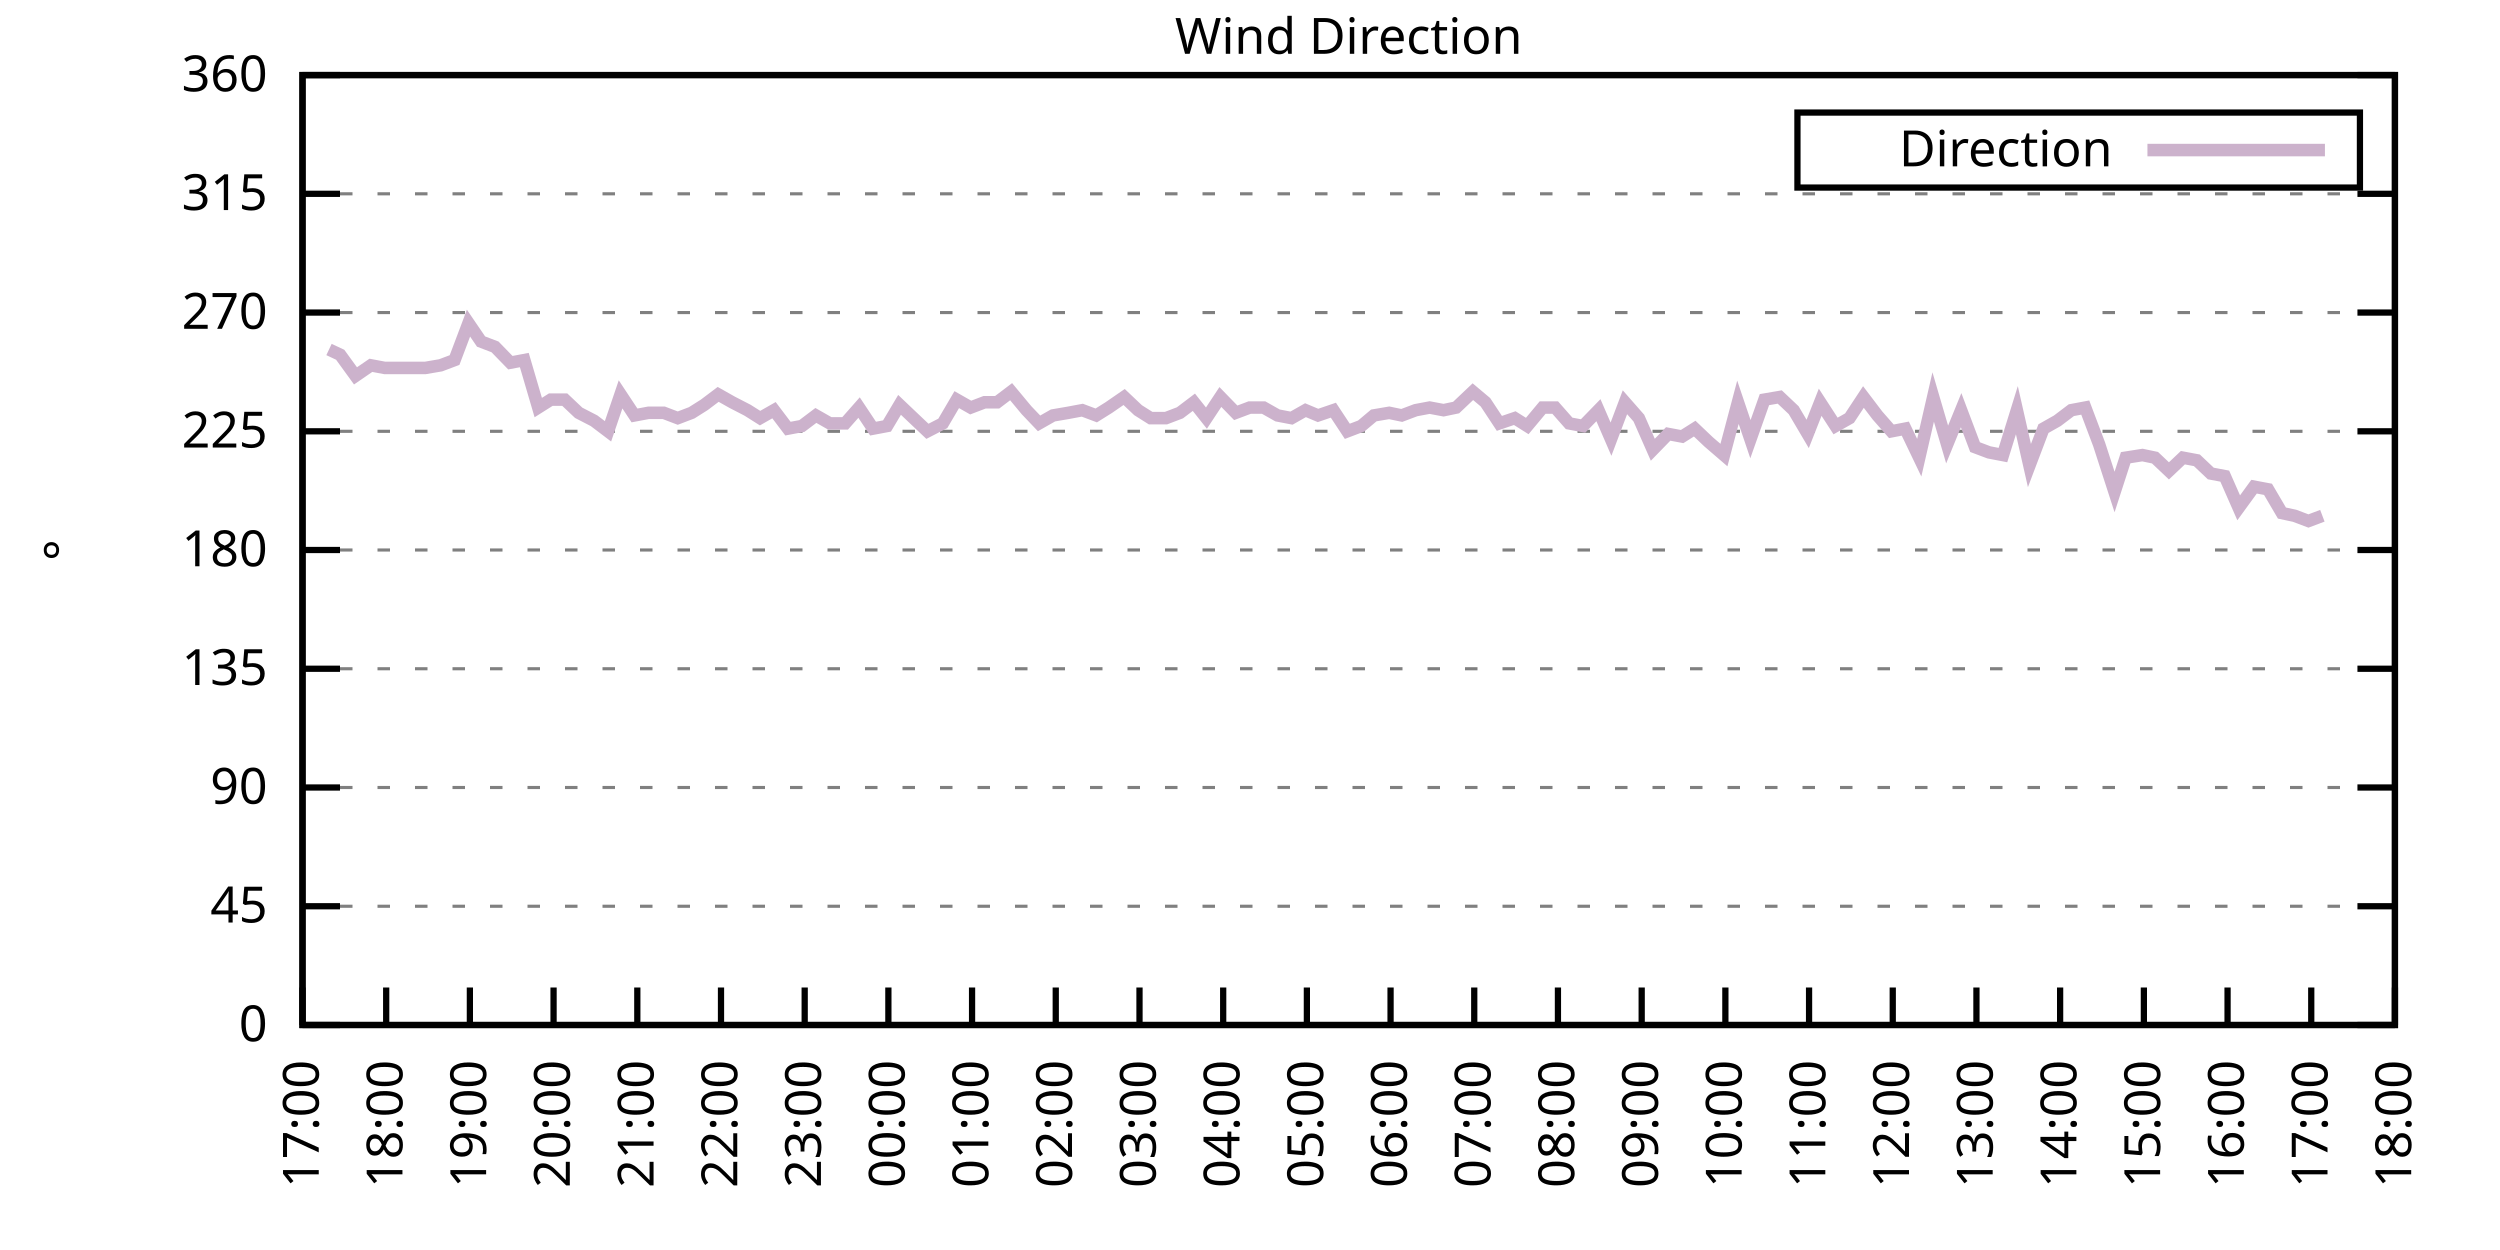
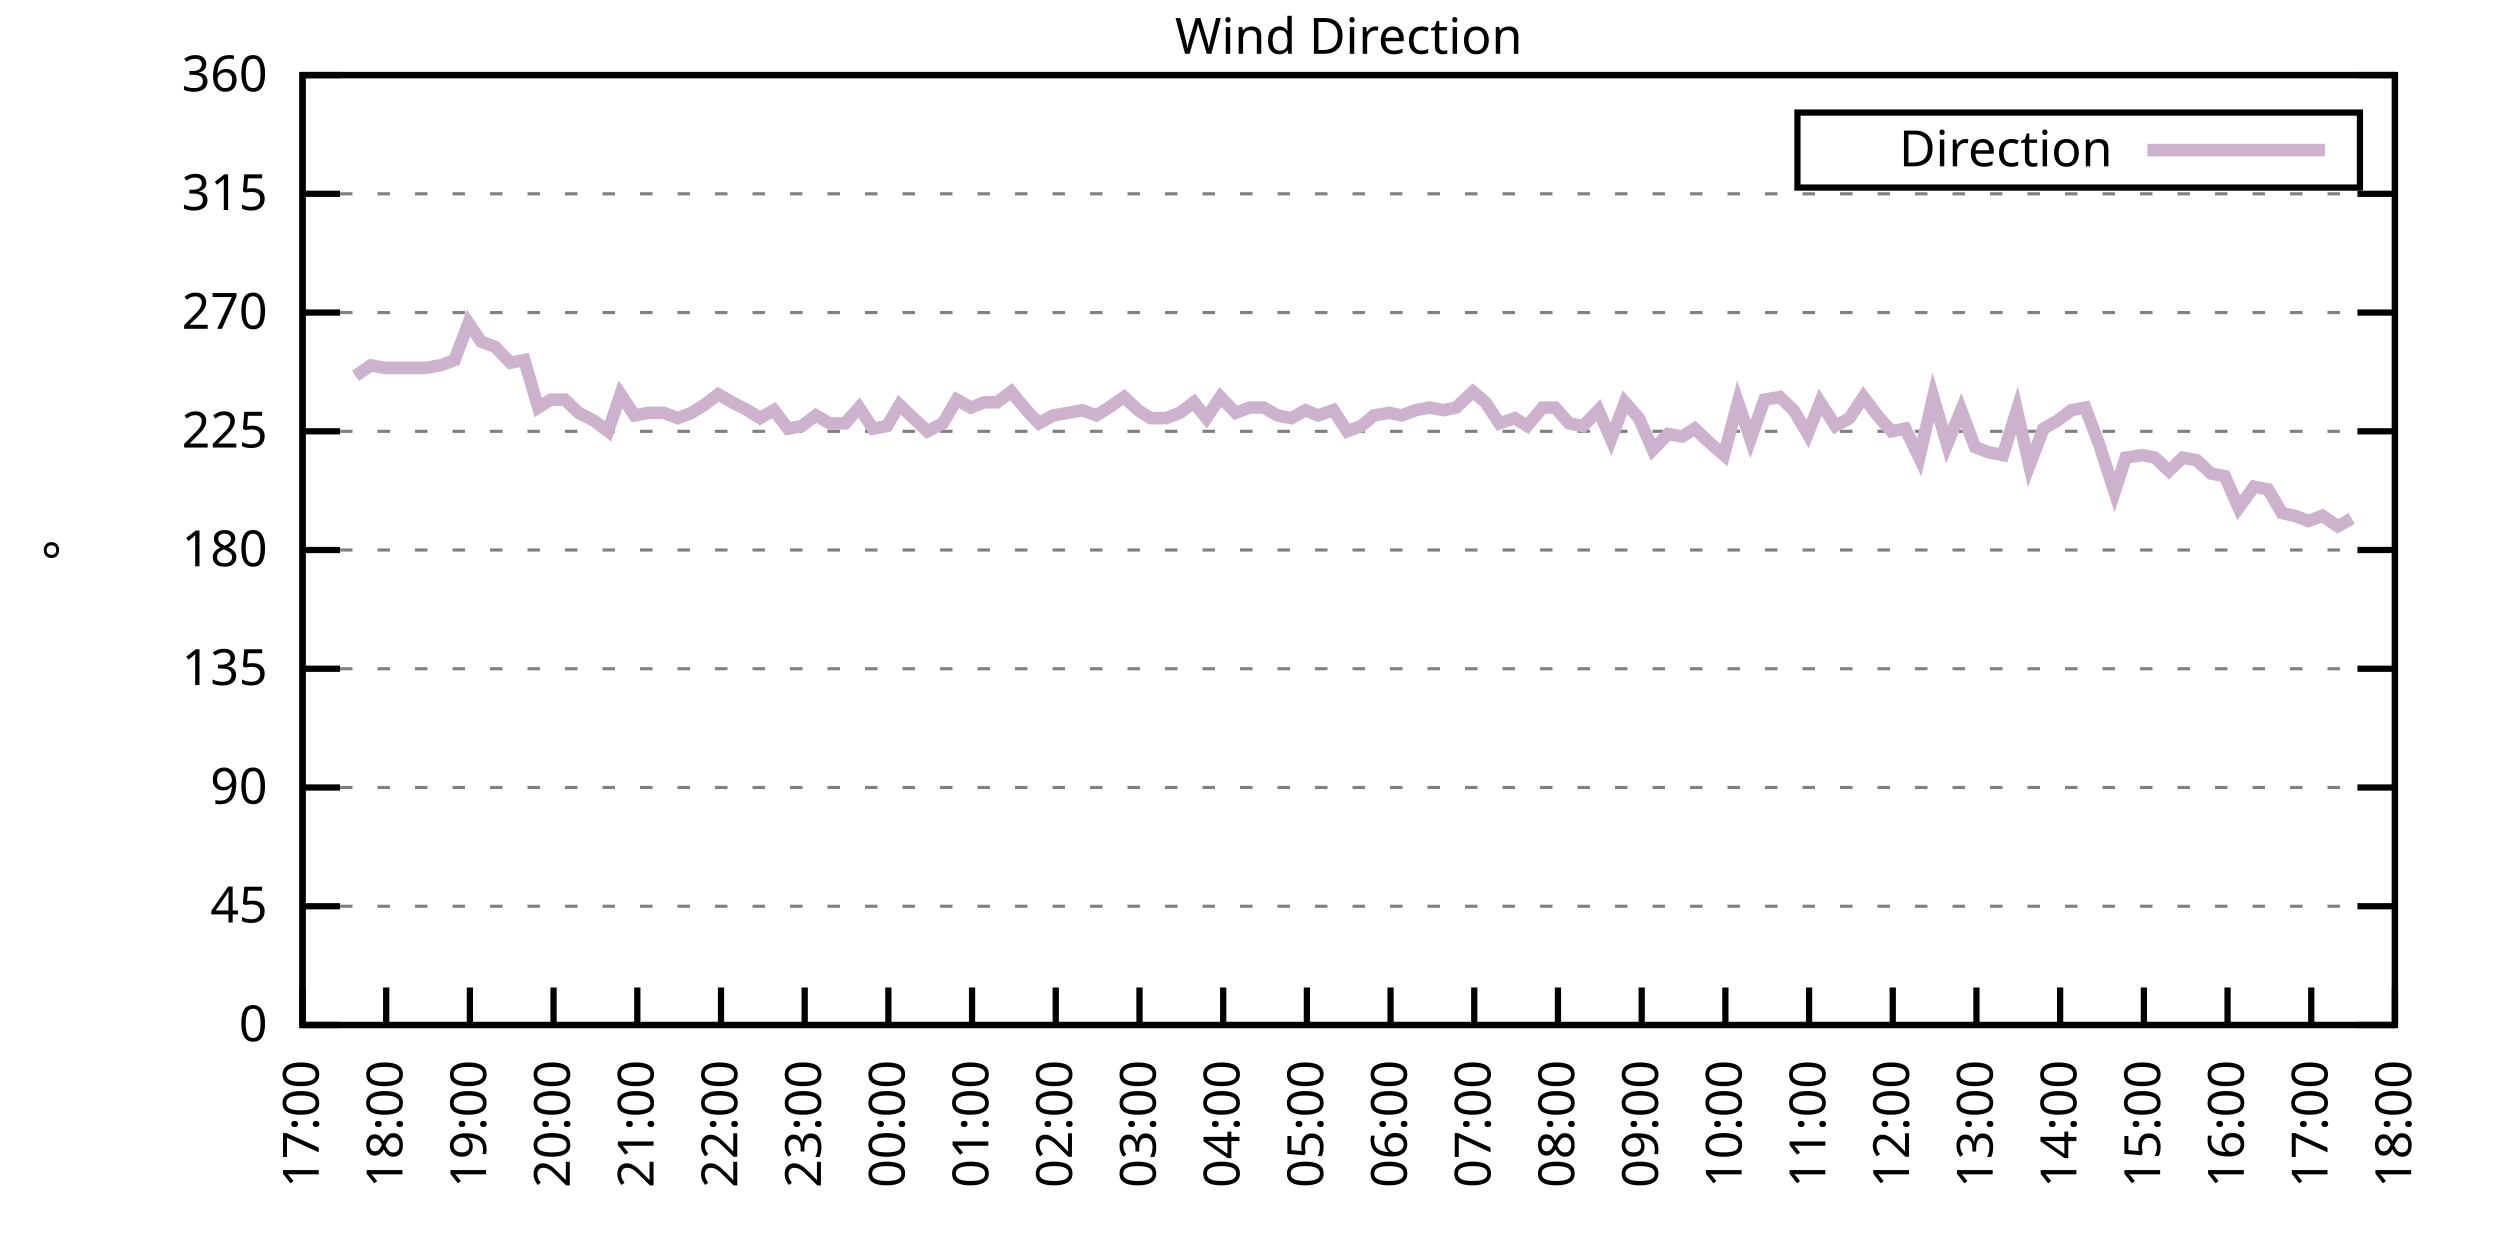
<svg xmlns="http://www.w3.org/2000/svg" xmlns:xlink="http://www.w3.org/1999/xlink" width="400" height="200" viewBox="0 0 400 200">
  <g id="gnuplot_canvas">
    <rect x="0" y="0" width="400" height="200" fill="none" />
    <defs>
      <circle id="gpDot" r="0.5" stroke-width="0.5" stroke="currentColor" />
      <path id="gpPt0" stroke-width="0.333" stroke="currentColor" d="M-1,0 h2 M0,-1 v2" />
      <path id="gpPt1" stroke-width="0.333" stroke="currentColor" d="M-1,-1 L1,1 M1,-1 L-1,1" />
      <path id="gpPt2" stroke-width="0.333" stroke="currentColor" d="M-1,0 L1,0 M0,-1 L0,1 M-1,-1 L1,1 M-1,1 L1,-1" />
      <rect id="gpPt3" stroke-width="0.333" stroke="currentColor" x="-1" y="-1" width="2" height="2" />
      <rect id="gpPt4" stroke-width="0.333" stroke="currentColor" fill="currentColor" x="-1" y="-1" width="2" height="2" />
      <circle id="gpPt5" stroke-width="0.333" stroke="currentColor" cx="0" cy="0" r="1" />
      <use xlink:href="#gpPt5" id="gpPt6" fill="currentColor" stroke="none" />
      <path id="gpPt7" stroke-width="0.333" stroke="currentColor" d="M0,-1.33 L-1.33,0.67 L1.33,0.67 z" />
      <use xlink:href="#gpPt7" id="gpPt8" fill="currentColor" stroke="none" />
      <use xlink:href="#gpPt7" id="gpPt9" stroke="currentColor" transform="rotate(180)" />
      <use xlink:href="#gpPt9" id="gpPt10" fill="currentColor" stroke="none" />
      <use xlink:href="#gpPt3" id="gpPt11" stroke="currentColor" transform="rotate(45)" />
      <use xlink:href="#gpPt11" id="gpPt12" fill="currentColor" stroke="none" />
      <path id="gpPt13" stroke-width="0.333" stroke="currentColor" d="M0,1.330 L1.265,0.411 L0.782,-1.067 L-0.782,-1.076 L-1.265,0.411 z" />
      <use xlink:href="#gpPt13" id="gpPt14" fill="currentColor" stroke="none" />
      <filter id="textbox" filterUnits="objectBoundingBox" x="0" y="0" height="1" width="1">
        <feFlood flood-color="white" flood-opacity="1" result="bgnd" />
        <feComposite in="SourceGraphic" in2="bgnd" operator="atop" />
      </filter>
      <filter id="greybox" filterUnits="objectBoundingBox" x="0" y="0" height="1" width="1">
        <feFlood flood-color="lightgrey" flood-opacity="1" result="grey" />
        <feComposite in="SourceGraphic" in2="grey" operator="atop" />
      </filter>
    </defs>
    <g fill="none" color="white" stroke="currentColor" stroke-width="1.00" stroke-linecap="butt" stroke-linejoin="miter">
</g>
    <g fill="none" color="black" stroke="currentColor" stroke-width="1.00" stroke-linecap="butt" stroke-linejoin="miter">
      <g stroke="none" shape-rendering="crispEdges">
        <polygon fill="rgb(255, 255, 255)" points="48.40,164.00 383.18,164.00 383.18,12.02 48.40,12.02 " />
      </g>
    </g>
    <g fill="none" color="black" stroke="currentColor" stroke-width="1.00" stroke-linecap="butt" stroke-linejoin="miter">
</g>
    <g fill="none" color="black" stroke="black" stroke-width="0.50" stroke-linecap="butt" stroke-linejoin="miter">
</g>
    <g fill="none" color="gray" stroke="currentColor" stroke-width="0.50" stroke-linecap="butt" stroke-linejoin="miter">
      <path stroke="gray" stroke-dasharray="2,4" class="gridline" d="M48.40,164.00 L383.19,164.00  " />
    </g>
    <g fill="none" color="gray" stroke="gray" stroke-width="1.00" stroke-linecap="butt" stroke-linejoin="miter">
</g>
    <g fill="none" color="black" stroke="currentColor" stroke-width="1.00" stroke-linecap="butt" stroke-linejoin="miter">
      <path stroke="black" d="M48.40,164.00 L54.40,164.00 M383.19,164.00 L377.19,164.00  " />
      <g transform="translate(42.80,166.60)" stroke="none" fill="black" font-family="Sans" font-size="8.00" text-anchor="end">
        <text>
          <tspan font-family="Sans"> 0</tspan>
        </text>
      </g>
    </g>
    <g fill="none" color="black" stroke="currentColor" stroke-width="1.00" stroke-linecap="butt" stroke-linejoin="miter">
</g>
    <g fill="none" color="black" stroke="black" stroke-width="0.50" stroke-linecap="butt" stroke-linejoin="miter">
</g>
    <g fill="none" color="gray" stroke="currentColor" stroke-width="0.50" stroke-linecap="butt" stroke-linejoin="miter">
      <path stroke="gray" stroke-dasharray="2,4" class="gridline" d="M48.40,145.00 L383.19,145.00  " />
    </g>
    <g fill="none" color="gray" stroke="gray" stroke-width="1.00" stroke-linecap="butt" stroke-linejoin="miter">
</g>
    <g fill="none" color="black" stroke="currentColor" stroke-width="1.00" stroke-linecap="butt" stroke-linejoin="miter">
      <path stroke="black" d="M48.40,145.00 L54.40,145.00 M383.19,145.00 L377.19,145.00  " />
      <g transform="translate(42.80,147.60)" stroke="none" fill="black" font-family="Sans" font-size="8.00" text-anchor="end">
        <text>
          <tspan font-family="Sans"> 45</tspan>
        </text>
      </g>
    </g>
    <g fill="none" color="black" stroke="currentColor" stroke-width="1.00" stroke-linecap="butt" stroke-linejoin="miter">
</g>
    <g fill="none" color="black" stroke="black" stroke-width="0.50" stroke-linecap="butt" stroke-linejoin="miter">
</g>
    <g fill="none" color="gray" stroke="currentColor" stroke-width="0.50" stroke-linecap="butt" stroke-linejoin="miter">
      <path stroke="gray" stroke-dasharray="2,4" class="gridline" d="M48.40,126.00 L383.19,126.00  " />
    </g>
    <g fill="none" color="gray" stroke="gray" stroke-width="1.00" stroke-linecap="butt" stroke-linejoin="miter">
</g>
    <g fill="none" color="black" stroke="currentColor" stroke-width="1.00" stroke-linecap="butt" stroke-linejoin="miter">
      <path stroke="black" d="M48.40,126.00 L54.40,126.00 M383.19,126.00 L377.19,126.00  " />
      <g transform="translate(42.80,128.60)" stroke="none" fill="black" font-family="Sans" font-size="8.00" text-anchor="end">
        <text>
          <tspan font-family="Sans"> 90</tspan>
        </text>
      </g>
    </g>
    <g fill="none" color="black" stroke="currentColor" stroke-width="1.00" stroke-linecap="butt" stroke-linejoin="miter">
</g>
    <g fill="none" color="black" stroke="black" stroke-width="0.50" stroke-linecap="butt" stroke-linejoin="miter">
</g>
    <g fill="none" color="gray" stroke="currentColor" stroke-width="0.50" stroke-linecap="butt" stroke-linejoin="miter">
      <path stroke="gray" stroke-dasharray="2,4" class="gridline" d="M48.40,107.00 L383.19,107.00  " />
    </g>
    <g fill="none" color="gray" stroke="gray" stroke-width="1.00" stroke-linecap="butt" stroke-linejoin="miter">
</g>
    <g fill="none" color="black" stroke="currentColor" stroke-width="1.00" stroke-linecap="butt" stroke-linejoin="miter">
      <path stroke="black" d="M48.40,107.00 L54.40,107.00 M383.19,107.00 L377.19,107.00  " />
      <g transform="translate(42.80,109.60)" stroke="none" fill="black" font-family="Sans" font-size="8.00" text-anchor="end">
        <text>
          <tspan font-family="Sans"> 135</tspan>
        </text>
      </g>
    </g>
    <g fill="none" color="black" stroke="currentColor" stroke-width="1.00" stroke-linecap="butt" stroke-linejoin="miter">
</g>
    <g fill="none" color="black" stroke="black" stroke-width="0.50" stroke-linecap="butt" stroke-linejoin="miter">
</g>
    <g fill="none" color="gray" stroke="currentColor" stroke-width="0.50" stroke-linecap="butt" stroke-linejoin="miter">
      <path stroke="gray" stroke-dasharray="2,4" class="gridline" d="M48.40,88.00 L383.19,88.00  " />
    </g>
    <g fill="none" color="gray" stroke="gray" stroke-width="1.00" stroke-linecap="butt" stroke-linejoin="miter">
</g>
    <g fill="none" color="black" stroke="currentColor" stroke-width="1.00" stroke-linecap="butt" stroke-linejoin="miter">
      <path stroke="black" d="M48.40,88.00 L54.40,88.00 M383.19,88.00 L377.19,88.00  " />
      <g transform="translate(42.80,90.60)" stroke="none" fill="black" font-family="Sans" font-size="8.00" text-anchor="end">
        <text>
          <tspan font-family="Sans"> 180</tspan>
        </text>
      </g>
    </g>
    <g fill="none" color="black" stroke="currentColor" stroke-width="1.00" stroke-linecap="butt" stroke-linejoin="miter">
</g>
    <g fill="none" color="black" stroke="black" stroke-width="0.50" stroke-linecap="butt" stroke-linejoin="miter">
</g>
    <g fill="none" color="gray" stroke="currentColor" stroke-width="0.50" stroke-linecap="butt" stroke-linejoin="miter">
      <path stroke="gray" stroke-dasharray="2,4" class="gridline" d="M48.40,69.01 L383.19,69.01  " />
    </g>
    <g fill="none" color="gray" stroke="gray" stroke-width="1.00" stroke-linecap="butt" stroke-linejoin="miter">
</g>
    <g fill="none" color="black" stroke="currentColor" stroke-width="1.00" stroke-linecap="butt" stroke-linejoin="miter">
      <path stroke="black" d="M48.40,69.01 L54.40,69.01 M383.19,69.01 L377.19,69.01  " />
      <g transform="translate(42.80,71.61)" stroke="none" fill="black" font-family="Sans" font-size="8.00" text-anchor="end">
        <text>
          <tspan font-family="Sans"> 225</tspan>
        </text>
      </g>
    </g>
    <g fill="none" color="black" stroke="currentColor" stroke-width="1.00" stroke-linecap="butt" stroke-linejoin="miter">
</g>
    <g fill="none" color="black" stroke="black" stroke-width="0.50" stroke-linecap="butt" stroke-linejoin="miter">
</g>
    <g fill="none" color="gray" stroke="currentColor" stroke-width="0.50" stroke-linecap="butt" stroke-linejoin="miter">
      <path stroke="gray" stroke-dasharray="2,4" class="gridline" d="M48.40,50.01 L383.19,50.01  " />
    </g>
    <g fill="none" color="gray" stroke="gray" stroke-width="1.00" stroke-linecap="butt" stroke-linejoin="miter">
</g>
    <g fill="none" color="black" stroke="currentColor" stroke-width="1.00" stroke-linecap="butt" stroke-linejoin="miter">
      <path stroke="black" d="M48.40,50.01 L54.40,50.01 M383.19,50.01 L377.19,50.01  " />
      <g transform="translate(42.80,52.61)" stroke="none" fill="black" font-family="Sans" font-size="8.00" text-anchor="end">
        <text>
          <tspan font-family="Sans"> 270</tspan>
        </text>
      </g>
    </g>
    <g fill="none" color="black" stroke="currentColor" stroke-width="1.00" stroke-linecap="butt" stroke-linejoin="miter">
</g>
    <g fill="none" color="black" stroke="black" stroke-width="0.50" stroke-linecap="butt" stroke-linejoin="miter">
</g>
    <g fill="none" color="gray" stroke="currentColor" stroke-width="0.50" stroke-linecap="butt" stroke-linejoin="miter">
      <path stroke="gray" stroke-dasharray="2,4" class="gridline" d="M48.40,31.01 L383.19,31.01  " />
    </g>
    <g fill="none" color="gray" stroke="gray" stroke-width="1.00" stroke-linecap="butt" stroke-linejoin="miter">
</g>
    <g fill="none" color="black" stroke="currentColor" stroke-width="1.00" stroke-linecap="butt" stroke-linejoin="miter">
      <path stroke="black" d="M48.40,31.01 L54.40,31.01 M383.19,31.01 L377.19,31.01  " />
      <g transform="translate(42.80,33.61)" stroke="none" fill="black" font-family="Sans" font-size="8.00" text-anchor="end">
        <text>
          <tspan font-family="Sans"> 315</tspan>
        </text>
      </g>
    </g>
    <g fill="none" color="black" stroke="currentColor" stroke-width="1.00" stroke-linecap="butt" stroke-linejoin="miter">
</g>
    <g fill="none" color="black" stroke="black" stroke-width="0.50" stroke-linecap="butt" stroke-linejoin="miter">
</g>
    <g fill="none" color="gray" stroke="currentColor" stroke-width="0.50" stroke-linecap="butt" stroke-linejoin="miter">
      <path stroke="gray" stroke-dasharray="2,4" class="gridline" d="M48.40,12.01 L383.19,12.01  " />
    </g>
    <g fill="none" color="gray" stroke="gray" stroke-width="1.00" stroke-linecap="butt" stroke-linejoin="miter">
</g>
    <g fill="none" color="black" stroke="currentColor" stroke-width="1.00" stroke-linecap="butt" stroke-linejoin="miter">
      <path stroke="black" d="M48.40,12.01 L54.40,12.01 M383.19,12.01 L377.19,12.01  " />
      <g transform="translate(42.80,14.61)" stroke="none" fill="black" font-family="Sans" font-size="8.00" text-anchor="end">
        <text>
          <tspan font-family="Sans"> 360</tspan>
        </text>
      </g>
    </g>
    <g fill="none" color="black" stroke="currentColor" stroke-width="1.00" stroke-linecap="butt" stroke-linejoin="miter">
      <path stroke="black" d="M48.40,164.00 L48.40,158.00  " />
      <g transform="translate(51.00,169.60) rotate(270.00)" stroke="none" fill="black" font-family="Sans" font-size="8.00" text-anchor="end">
        <text>
          <tspan font-family="Sans">17:00</tspan>
        </text>
      </g>
    </g>
    <g fill="none" color="black" stroke="currentColor" stroke-width="1.00" stroke-linecap="butt" stroke-linejoin="miter">
      <path stroke="black" d="M61.79,164.00 L61.79,158.00  " />
      <g transform="translate(64.39,169.60) rotate(270.00)" stroke="none" fill="black" font-family="Sans" font-size="8.00" text-anchor="end">
        <text>
          <tspan font-family="Sans">18:00</tspan>
        </text>
      </g>
    </g>
    <g fill="none" color="black" stroke="currentColor" stroke-width="1.00" stroke-linecap="butt" stroke-linejoin="miter">
      <path stroke="black" d="M75.18,164.00 L75.18,158.00  " />
      <g transform="translate(77.78,169.60) rotate(270.00)" stroke="none" fill="black" font-family="Sans" font-size="8.00" text-anchor="end">
        <text>
          <tspan font-family="Sans">19:00</tspan>
        </text>
      </g>
    </g>
    <g fill="none" color="black" stroke="currentColor" stroke-width="1.00" stroke-linecap="butt" stroke-linejoin="miter">
      <path stroke="black" d="M88.57,164.00 L88.57,158.00  " />
      <g transform="translate(91.17,169.60) rotate(270.00)" stroke="none" fill="black" font-family="Sans" font-size="8.00" text-anchor="end">
        <text>
          <tspan font-family="Sans">20:00</tspan>
        </text>
      </g>
    </g>
    <g fill="none" color="black" stroke="currentColor" stroke-width="1.00" stroke-linecap="butt" stroke-linejoin="miter">
      <path stroke="black" d="M101.97,164.00 L101.97,158.00  " />
      <g transform="translate(104.57,169.60) rotate(270.00)" stroke="none" fill="black" font-family="Sans" font-size="8.00" text-anchor="end">
        <text>
          <tspan font-family="Sans">21:00</tspan>
        </text>
      </g>
    </g>
    <g fill="none" color="black" stroke="currentColor" stroke-width="1.00" stroke-linecap="butt" stroke-linejoin="miter">
      <path stroke="black" d="M115.36,164.00 L115.36,158.00  " />
      <g transform="translate(117.96,169.60) rotate(270.00)" stroke="none" fill="black" font-family="Sans" font-size="8.00" text-anchor="end">
        <text>
          <tspan font-family="Sans">22:00</tspan>
        </text>
      </g>
    </g>
    <g fill="none" color="black" stroke="currentColor" stroke-width="1.00" stroke-linecap="butt" stroke-linejoin="miter">
      <path stroke="black" d="M128.75,164.00 L128.75,158.00  " />
      <g transform="translate(131.35,169.60) rotate(270.00)" stroke="none" fill="black" font-family="Sans" font-size="8.00" text-anchor="end">
        <text>
          <tspan font-family="Sans">23:00</tspan>
        </text>
      </g>
    </g>
    <g fill="none" color="black" stroke="currentColor" stroke-width="1.00" stroke-linecap="butt" stroke-linejoin="miter">
      <path stroke="black" d="M142.14,164.00 L142.14,158.00  " />
      <g transform="translate(144.74,169.60) rotate(270.00)" stroke="none" fill="black" font-family="Sans" font-size="8.00" text-anchor="end">
        <text>
          <tspan font-family="Sans">00:00</tspan>
        </text>
      </g>
    </g>
    <g fill="none" color="black" stroke="currentColor" stroke-width="1.00" stroke-linecap="butt" stroke-linejoin="miter">
      <path stroke="black" d="M155.53,164.00 L155.53,158.00  " />
      <g transform="translate(158.13,169.60) rotate(270.00)" stroke="none" fill="black" font-family="Sans" font-size="8.00" text-anchor="end">
        <text>
          <tspan font-family="Sans">01:00</tspan>
        </text>
      </g>
    </g>
    <g fill="none" color="black" stroke="currentColor" stroke-width="1.00" stroke-linecap="butt" stroke-linejoin="miter">
      <path stroke="black" d="M168.92,164.00 L168.92,158.00  " />
      <g transform="translate(171.52,169.60) rotate(270.00)" stroke="none" fill="black" font-family="Sans" font-size="8.00" text-anchor="end">
        <text>
          <tspan font-family="Sans">02:00</tspan>
        </text>
      </g>
    </g>
    <g fill="none" color="black" stroke="currentColor" stroke-width="1.00" stroke-linecap="butt" stroke-linejoin="miter">
      <path stroke="black" d="M182.32,164.00 L182.32,158.00  " />
      <g transform="translate(184.92,169.60) rotate(270.00)" stroke="none" fill="black" font-family="Sans" font-size="8.00" text-anchor="end">
        <text>
          <tspan font-family="Sans">03:00</tspan>
        </text>
      </g>
    </g>
    <g fill="none" color="black" stroke="currentColor" stroke-width="1.00" stroke-linecap="butt" stroke-linejoin="miter">
      <path stroke="black" d="M195.71,164.00 L195.71,158.00  " />
      <g transform="translate(198.31,169.60) rotate(270.00)" stroke="none" fill="black" font-family="Sans" font-size="8.00" text-anchor="end">
        <text>
          <tspan font-family="Sans">04:00</tspan>
        </text>
      </g>
    </g>
    <g fill="none" color="black" stroke="currentColor" stroke-width="1.00" stroke-linecap="butt" stroke-linejoin="miter">
      <path stroke="black" d="M209.10,164.00 L209.10,158.00  " />
      <g transform="translate(211.70,169.60) rotate(270.00)" stroke="none" fill="black" font-family="Sans" font-size="8.00" text-anchor="end">
        <text>
          <tspan font-family="Sans">05:00</tspan>
        </text>
      </g>
    </g>
    <g fill="none" color="black" stroke="currentColor" stroke-width="1.00" stroke-linecap="butt" stroke-linejoin="miter">
      <path stroke="black" d="M222.49,164.00 L222.49,158.00  " />
      <g transform="translate(225.09,169.60) rotate(270.00)" stroke="none" fill="black" font-family="Sans" font-size="8.00" text-anchor="end">
        <text>
          <tspan font-family="Sans">06:00</tspan>
        </text>
      </g>
    </g>
    <g fill="none" color="black" stroke="currentColor" stroke-width="1.00" stroke-linecap="butt" stroke-linejoin="miter">
      <path stroke="black" d="M235.88,164.00 L235.88,158.00  " />
      <g transform="translate(238.48,169.60) rotate(270.00)" stroke="none" fill="black" font-family="Sans" font-size="8.00" text-anchor="end">
        <text>
          <tspan font-family="Sans">07:00</tspan>
        </text>
      </g>
    </g>
    <g fill="none" color="black" stroke="currentColor" stroke-width="1.00" stroke-linecap="butt" stroke-linejoin="miter">
      <path stroke="black" d="M249.27,164.00 L249.27,158.00  " />
      <g transform="translate(251.87,169.60) rotate(270.00)" stroke="none" fill="black" font-family="Sans" font-size="8.00" text-anchor="end">
        <text>
          <tspan font-family="Sans">08:00</tspan>
        </text>
      </g>
    </g>
    <g fill="none" color="black" stroke="currentColor" stroke-width="1.00" stroke-linecap="butt" stroke-linejoin="miter">
      <path stroke="black" d="M262.67,164.00 L262.67,158.00  " />
      <g transform="translate(265.27,169.60) rotate(270.00)" stroke="none" fill="black" font-family="Sans" font-size="8.00" text-anchor="end">
        <text>
          <tspan font-family="Sans">09:00</tspan>
        </text>
      </g>
    </g>
    <g fill="none" color="black" stroke="currentColor" stroke-width="1.00" stroke-linecap="butt" stroke-linejoin="miter">
      <path stroke="black" d="M276.06,164.00 L276.06,158.00  " />
      <g transform="translate(278.66,169.60) rotate(270.00)" stroke="none" fill="black" font-family="Sans" font-size="8.00" text-anchor="end">
        <text>
          <tspan font-family="Sans">10:00</tspan>
        </text>
      </g>
    </g>
    <g fill="none" color="black" stroke="currentColor" stroke-width="1.00" stroke-linecap="butt" stroke-linejoin="miter">
      <path stroke="black" d="M289.45,164.00 L289.45,158.00  " />
      <g transform="translate(292.05,169.60) rotate(270.00)" stroke="none" fill="black" font-family="Sans" font-size="8.00" text-anchor="end">
        <text>
          <tspan font-family="Sans">11:00</tspan>
        </text>
      </g>
    </g>
    <g fill="none" color="black" stroke="currentColor" stroke-width="1.00" stroke-linecap="butt" stroke-linejoin="miter">
      <path stroke="black" d="M302.84,164.00 L302.84,158.00  " />
      <g transform="translate(305.44,169.60) rotate(270.00)" stroke="none" fill="black" font-family="Sans" font-size="8.00" text-anchor="end">
        <text>
          <tspan font-family="Sans">12:00</tspan>
        </text>
      </g>
    </g>
    <g fill="none" color="black" stroke="currentColor" stroke-width="1.00" stroke-linecap="butt" stroke-linejoin="miter">
      <path stroke="black" d="M316.23,164.00 L316.23,158.00  " />
      <g transform="translate(318.83,169.60) rotate(270.00)" stroke="none" fill="black" font-family="Sans" font-size="8.00" text-anchor="end">
        <text>
          <tspan font-family="Sans">13:00</tspan>
        </text>
      </g>
    </g>
    <g fill="none" color="black" stroke="currentColor" stroke-width="1.00" stroke-linecap="butt" stroke-linejoin="miter">
      <path stroke="black" d="M329.62,164.00 L329.62,158.00  " />
      <g transform="translate(332.22,169.60) rotate(270.00)" stroke="none" fill="black" font-family="Sans" font-size="8.00" text-anchor="end">
        <text>
          <tspan font-family="Sans">14:00</tspan>
        </text>
      </g>
    </g>
    <g fill="none" color="black" stroke="currentColor" stroke-width="1.00" stroke-linecap="butt" stroke-linejoin="miter">
      <path stroke="black" d="M343.02,164.00 L343.02,158.00  " />
      <g transform="translate(345.62,169.60) rotate(270.00)" stroke="none" fill="black" font-family="Sans" font-size="8.00" text-anchor="end">
        <text>
          <tspan font-family="Sans">15:00</tspan>
        </text>
      </g>
    </g>
    <g fill="none" color="black" stroke="currentColor" stroke-width="1.00" stroke-linecap="butt" stroke-linejoin="miter">
      <path stroke="black" d="M356.41,164.00 L356.41,158.00  " />
      <g transform="translate(359.01,169.60) rotate(270.00)" stroke="none" fill="black" font-family="Sans" font-size="8.00" text-anchor="end">
        <text>
          <tspan font-family="Sans">16:00</tspan>
        </text>
      </g>
    </g>
    <g fill="none" color="black" stroke="currentColor" stroke-width="1.00" stroke-linecap="butt" stroke-linejoin="miter">
      <path stroke="black" d="M369.80,164.00 L369.80,158.00  " />
      <g transform="translate(372.40,169.60) rotate(270.00)" stroke="none" fill="black" font-family="Sans" font-size="8.00" text-anchor="end">
        <text>
          <tspan font-family="Sans">17:00</tspan>
        </text>
      </g>
    </g>
    <g fill="none" color="black" stroke="currentColor" stroke-width="1.00" stroke-linecap="butt" stroke-linejoin="miter">
      <path stroke="black" d="M383.19,164.00 L383.19,158.00  " />
      <g transform="translate(385.79,169.60) rotate(270.00)" stroke="none" fill="black" font-family="Sans" font-size="8.00" text-anchor="end">
        <text>
          <tspan font-family="Sans">18:00</tspan>
        </text>
      </g>
    </g>
    <g fill="none" color="black" stroke="currentColor" stroke-width="1.00" stroke-linecap="butt" stroke-linejoin="miter">
</g>
    <g fill="none" color="black" stroke="currentColor" stroke-width="1.00" stroke-linecap="butt" stroke-linejoin="miter">
      <path stroke="black" d="M48.40,12.01 L48.40,164.00 L383.19,164.00 L383.19,12.01 L48.40,12.01 Z  " />
    </g>
    <g fill="none" color="black" stroke="currentColor" stroke-width="1.00" stroke-linecap="butt" stroke-linejoin="miter">
</g>
    <g fill="none" color="black" stroke="currentColor" stroke-width="1.00" stroke-linecap="butt" stroke-linejoin="miter">
      <path stroke="black" d="M287.59,30.01 L287.59,18.01 L377.59,18.01 L377.59,30.01 L287.59,30.01 Z  " />
    </g>
    <g id="Wind_direction_plot_1">
      <g fill="none" color="white" stroke="black" stroke-width="2.00" stroke-linecap="butt" stroke-linejoin="miter">
</g>
      <g fill="none" color="black" stroke="currentColor" stroke-width="2.00" stroke-linecap="butt" stroke-linejoin="miter">
        <g transform="translate(337.99,26.61)" stroke="none" fill="black" font-family="Sans" font-size="8.00" text-anchor="end">
          <text>
            <tspan font-family="Sans">Direction</tspan>
          </text>
        </g>
      </g>
      <g fill="none" color="black" stroke="currentColor" stroke-width="2.00" stroke-linecap="butt" stroke-linejoin="miter">
-         <path stroke="rgb(204, 178, 204)" d="M343.59,24.01 L371.99,24.01 M52.64,55.92 L54.43,56.76 L56.88,60.14 L59.34,58.45 L61.57,58.87 L63.58,58.87   L65.81,58.87 L68.04,58.87 L70.50,58.45 L72.73,57.61 L74.96,51.70 L76.97,54.65 L79.20,55.50 L81.66,58.03   L83.89,57.61 L86.12,65.21 L88.13,63.94 L90.36,63.94 L92.59,66.05 L95.05,67.32 L97.28,69.01 L99.29,63.10   L101.52,66.47 L103.75,66.05 L106.21,66.05 L108.44,66.90 L110.67,66.05 L112.68,64.78 L114.91,63.10 L117.14,64.36   L119.60,65.63 L121.61,66.90 L123.84,65.63 L126.07,68.58 L128.30,68.16 L130.54,66.47 L132.77,67.74 L135.22,67.74   L137.45,65.21 L139.69,68.58 L141.92,68.16 L143.93,64.78 L146.16,66.90 L148.39,69.01 L150.85,67.74 L153.08,63.94   L155.31,65.21 L157.54,64.36 L159.55,64.36 L161.78,62.67 L164.24,65.63 L166.25,67.74 L168.48,66.47 L170.93,66.05   L173.17,65.63 L175.40,66.47 L177.41,65.21 L179.86,63.52 L182.09,65.63 L184.10,66.90 L186.56,66.90 L188.79,66.05   L191.02,64.36 L193.03,66.90 L195.26,63.52 L197.72,66.05 L199.95,65.21 L202.18,65.21 L204.41,66.47 L206.64,66.90   L208.88,65.63 L210.88,66.47 L213.34,65.63 L215.57,69.01 L217.80,68.16 L219.81,66.47 L222.27,66.05 L224.28,66.47   L226.51,65.63 L228.74,65.21 L230.97,65.63 L232.98,65.21 L235.66,62.67 L237.67,64.36 L239.90,67.74 L242.36,66.90   L244.36,68.16 L246.82,65.21 L248.83,65.21 L251.06,67.74 L253.29,68.16 L255.75,65.63 L257.76,70.27 L259.99,64.36   L262.22,66.90 L264.45,71.96 L266.91,69.43 L269.14,69.85 L271.15,68.58 L273.38,70.70 L275.83,72.81 L278.07,64.36   L280.07,70.27 L282.31,63.94 L284.76,63.52 L286.99,65.63 L289.23,69.43 L291.23,64.36 L293.69,68.16 L295.92,66.90   L298.15,63.52 L300.39,66.47 L302.62,69.01 L304.85,68.58 L307.08,73.23 L309.31,63.52 L311.54,71.12 L313.78,65.63   L316.01,71.54 L318.24,72.38 L320.47,72.81 L322.70,65.63 L324.71,74.49 L326.95,68.58 L329.18,67.32 L331.41,65.63   L333.64,65.21 L335.87,71.12 L338.33,78.72 L340.11,73.23 L342.79,72.81 L344.80,73.23 L347.03,75.34 L349.26,73.23   L351.50,73.65 L353.73,75.76 L355.96,76.18 L358.19,81.25 L360.65,77.87 L362.88,78.29 L365.11,82.09 L367.12,82.52   L369.35,83.36 L371.58,82.52  " />
+         <path stroke="rgb(204, 178, 204)" d="M343.59,24.01 L371.99,24.01 M56.88,60.14 L59.34,58.45 L61.57,58.87 L63.58,58.87 L65.81,58.87 L68.04,58.87   L70.50,58.45 L72.73,57.61 L74.96,51.70 L76.97,54.65 L79.20,55.50 L81.66,58.03 L83.89,57.61 L86.12,65.21   L88.13,63.94 L90.36,63.94 L92.59,66.05 L95.05,67.32 L97.28,69.01 L99.29,63.10 L101.52,66.47 L103.75,66.05   L106.21,66.05 L108.44,66.90 L110.67,66.05 L112.68,64.78 L114.91,63.10 L117.14,64.36 L119.60,65.63 L121.61,66.90   L123.84,65.63 L126.07,68.58 L128.30,68.16 L130.54,66.47 L132.77,67.74 L135.22,67.74 L137.45,65.21 L139.69,68.58   L141.92,68.16 L143.93,64.78 L146.16,66.90 L148.39,69.01 L150.85,67.74 L153.08,63.94 L155.31,65.21 L157.54,64.36   L159.55,64.36 L161.78,62.67 L164.24,65.63 L166.25,67.74 L168.48,66.47 L170.93,66.05 L173.17,65.63 L175.40,66.47   L177.41,65.21 L179.86,63.52 L182.09,65.63 L184.10,66.90 L186.56,66.90 L188.79,66.05 L191.02,64.36 L193.03,66.90   L195.26,63.52 L197.72,66.05 L199.95,65.21 L202.18,65.21 L204.41,66.47 L206.64,66.90 L208.88,65.63 L210.88,66.47   L213.34,65.63 L215.57,69.01 L217.80,68.16 L219.81,66.47 L222.27,66.05 L224.28,66.47 L226.51,65.63 L228.74,65.21   L230.97,65.63 L232.98,65.21 L235.66,62.67 L237.67,64.36 L239.90,67.74 L242.36,66.90 L244.36,68.16 L246.82,65.21   L248.83,65.21 L251.06,67.74 L253.29,68.16 L255.75,65.63 L257.76,70.27 L259.99,64.36 L262.22,66.90 L264.45,71.96   L266.91,69.43 L269.14,69.85 L271.15,68.58 L273.38,70.70 L275.83,72.81 L278.07,64.36 L280.07,70.27 L282.31,63.94   L284.76,63.52 L286.99,65.63 L289.23,69.43 L291.23,64.36 L293.69,68.16 L295.92,66.90 L298.15,63.52 L300.39,66.47   L302.62,69.01 L304.85,68.58 L307.08,73.23 L309.31,63.52 L311.54,71.12 L313.78,65.63 L316.01,71.54 L318.24,72.38   L320.47,72.81 L322.70,65.63 L324.71,74.49 L326.95,68.58 L329.18,67.32 L331.41,65.63 L333.64,65.21 L335.87,71.12   L338.33,78.72 L340.11,73.23 L342.79,72.81 L344.80,73.23 L347.03,75.34 L349.26,73.23 L351.50,73.65 L353.73,75.76   L355.96,76.18 L358.19,81.25 L360.65,77.87 L362.88,78.29 L365.11,82.09 L367.12,82.52 L369.35,83.36 L371.58,82.52   L374.04,84.21 L376.27,82.94  " />
      </g>
    </g>
    <g fill="none" color="black" stroke="currentColor" stroke-width="2.00" stroke-linecap="butt" stroke-linejoin="miter">
</g>
    <g fill="none" color="black" stroke="black" stroke-width="1.00" stroke-linecap="butt" stroke-linejoin="miter">
</g>
    <g fill="none" color="black" stroke="currentColor" stroke-width="1.00" stroke-linecap="butt" stroke-linejoin="miter">
      <path stroke="black" d="M48.40,12.01 L48.40,164.00 L383.19,164.00 L383.19,12.01 L48.40,12.01 Z  " />
      <g transform="translate(12.80,88.01) rotate(270.00)" stroke="none" fill="black" font-family="Sans" font-size="8.00" text-anchor="middle">
        <text>
          <tspan font-family="Sans">°</tspan>
        </text>
      </g>
    </g>
    <g fill="none" color="black" stroke="currentColor" stroke-width="1.00" stroke-linecap="butt" stroke-linejoin="miter">
</g>
    <g fill="none" color="black" stroke="currentColor" stroke-width="1.00" stroke-linecap="butt" stroke-linejoin="miter">
      <g transform="translate(215.79,8.61)" stroke="none" fill="black" font-family="Sans" font-size="8.00" text-anchor="middle">
        <text>
          <tspan font-family="Sans">Wind Direction</tspan>
        </text>
      </g>
    </g>
    <g fill="none" color="black" stroke="currentColor" stroke-width="1.00" stroke-linecap="butt" stroke-linejoin="miter">
</g>
  </g>
</svg>
